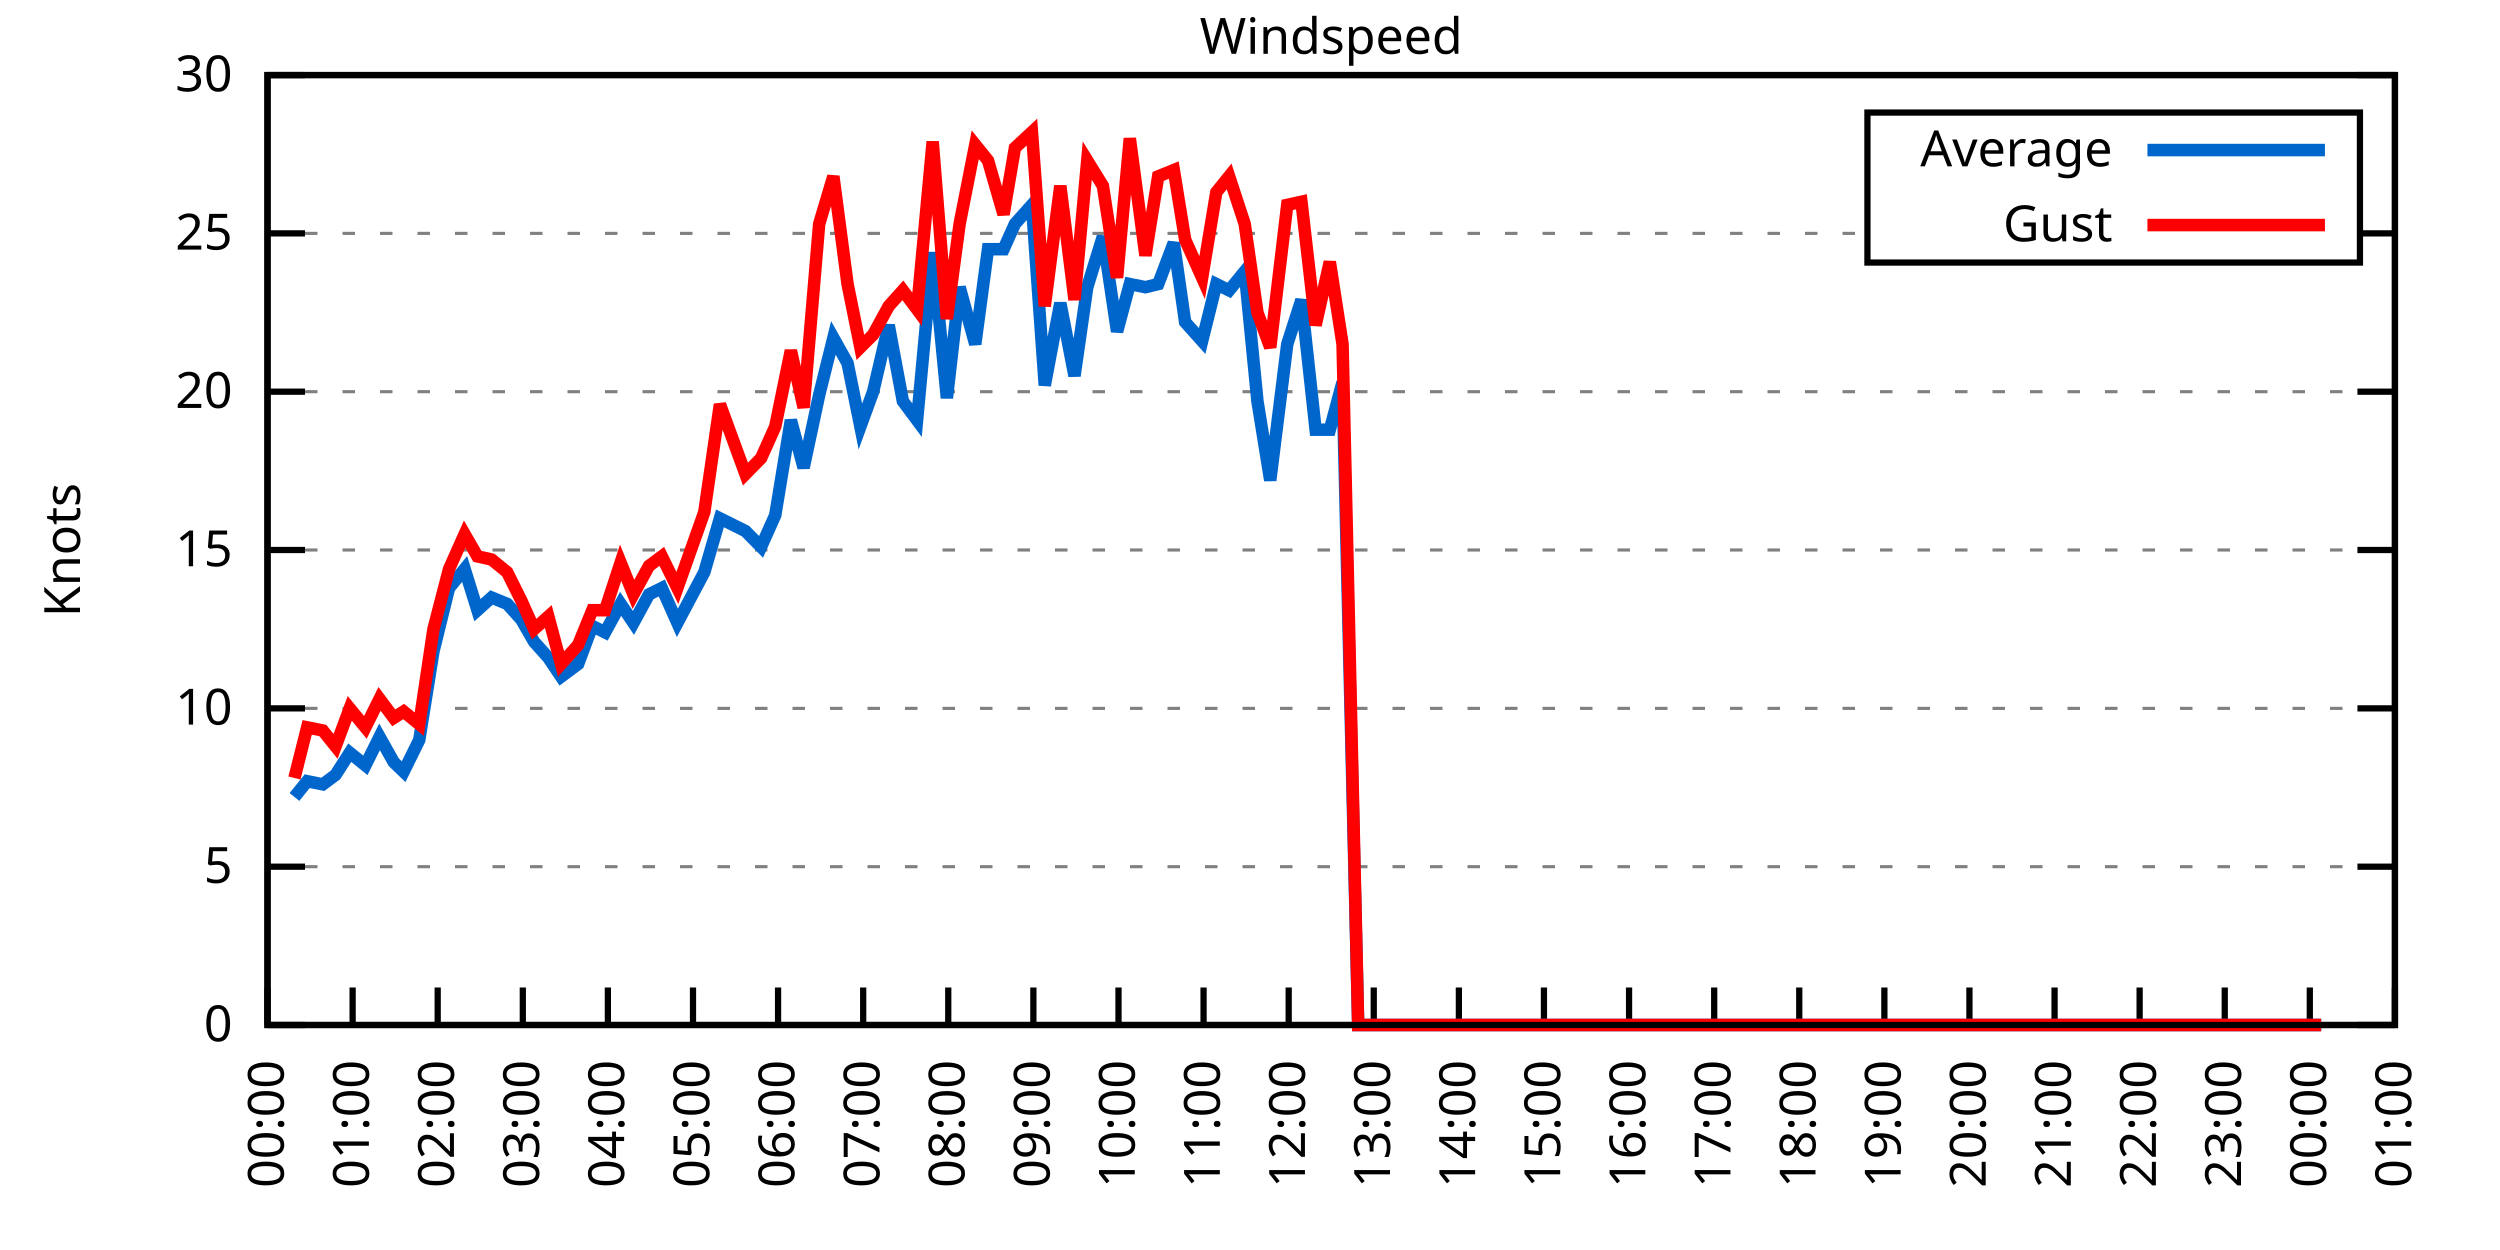
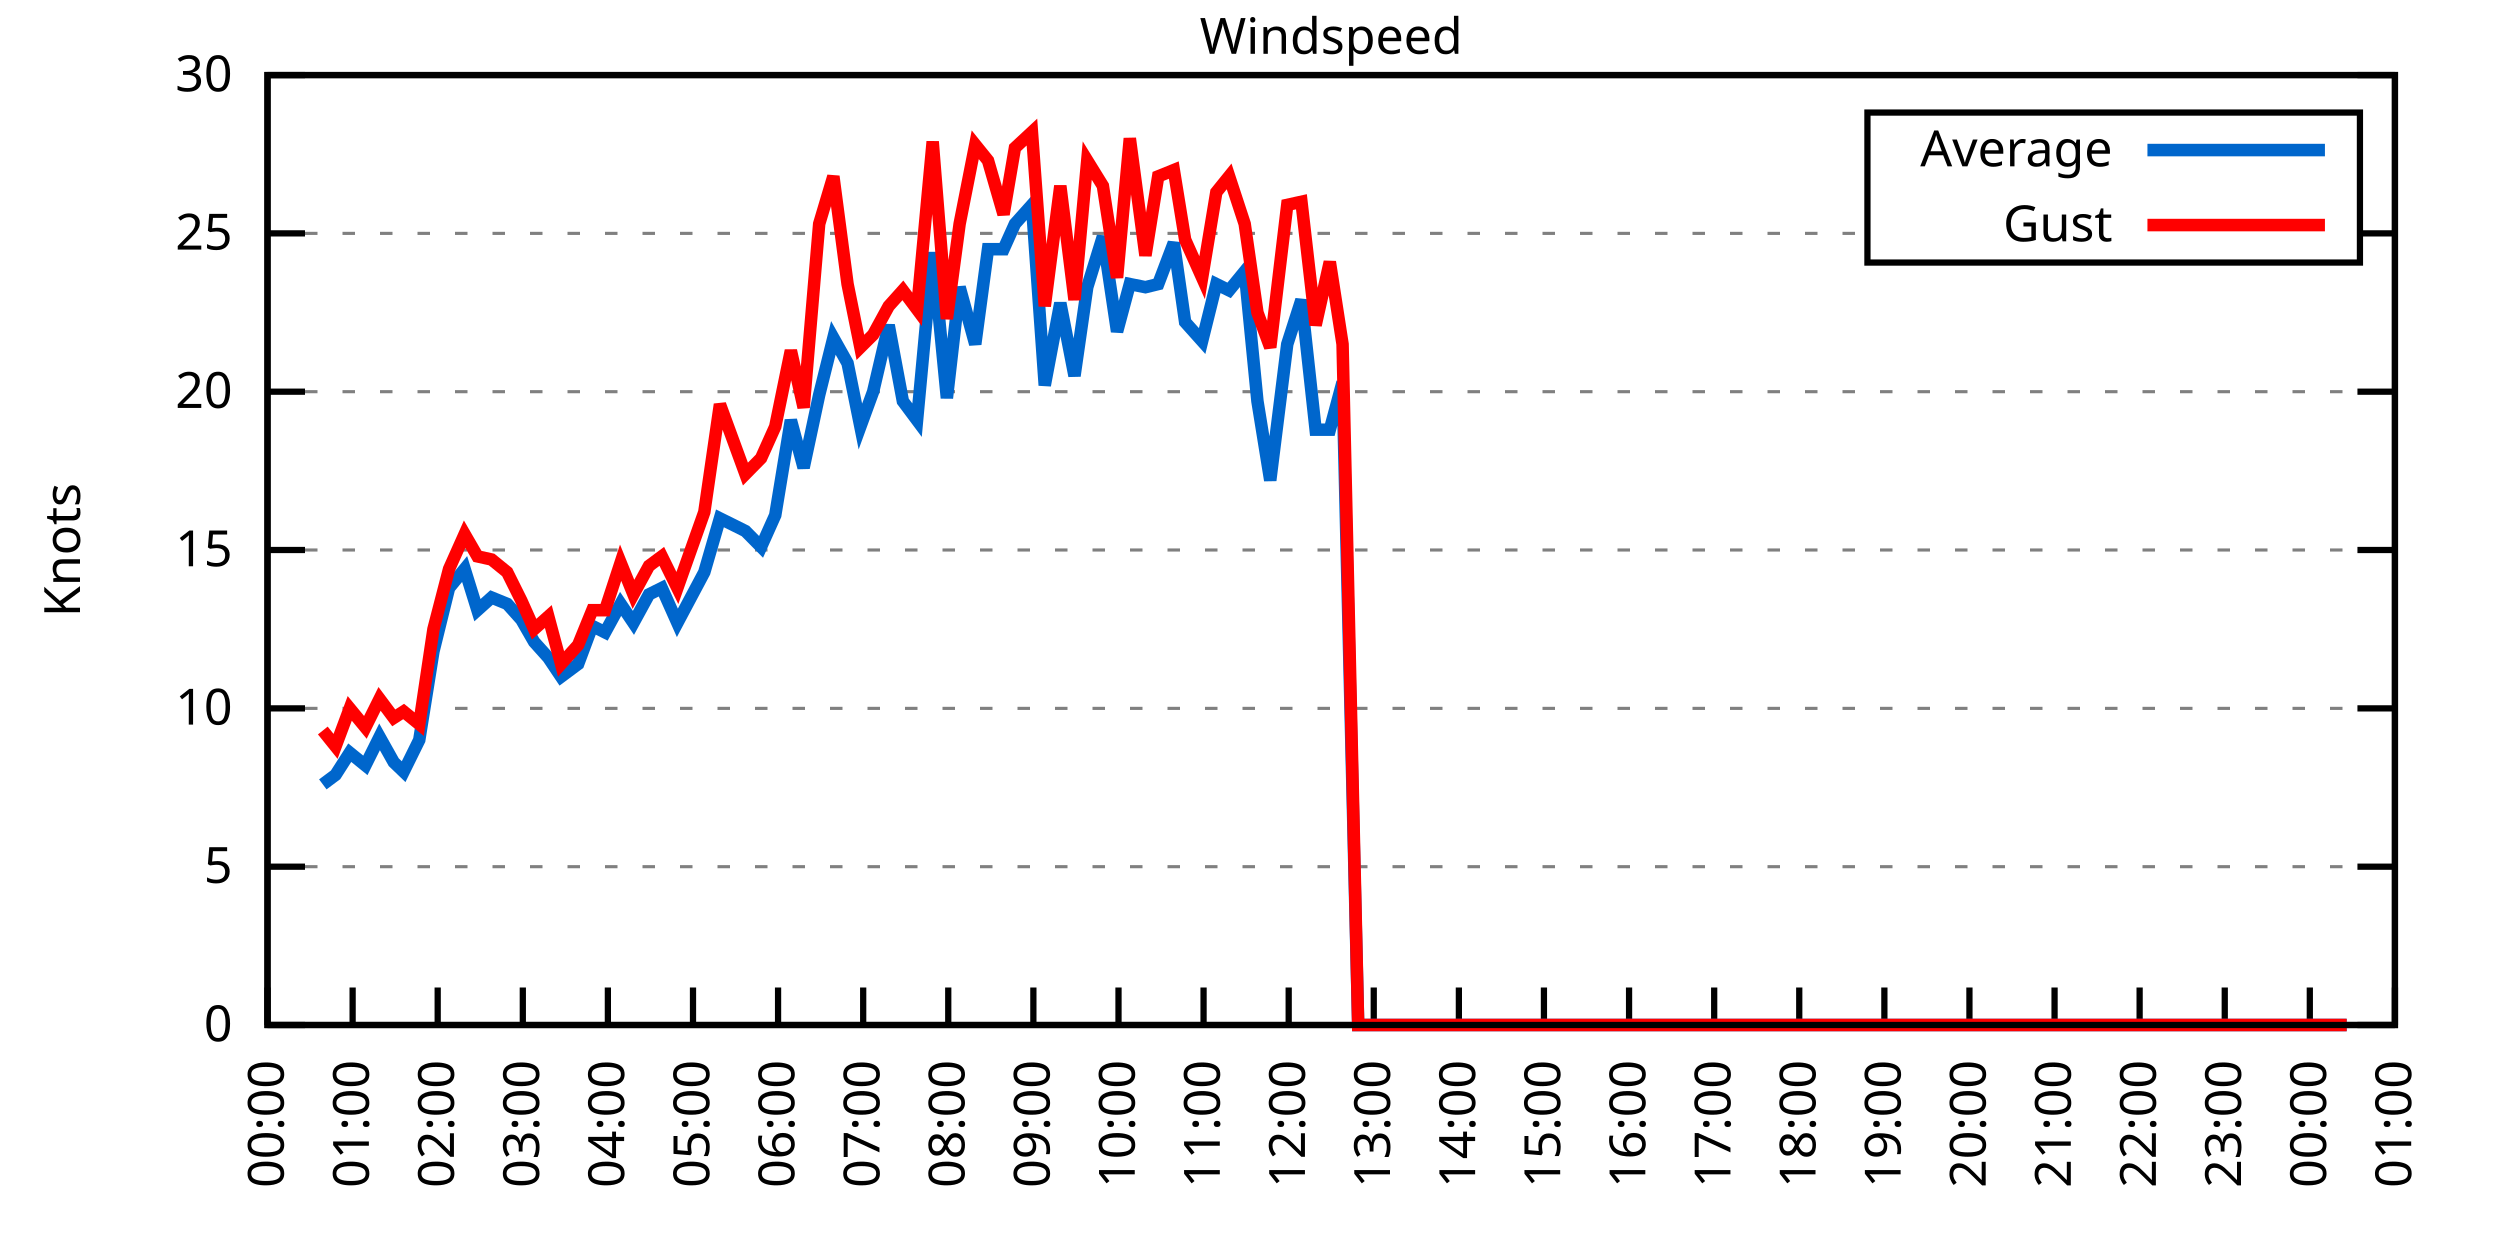
<svg xmlns="http://www.w3.org/2000/svg" xmlns:xlink="http://www.w3.org/1999/xlink" width="400" height="200" viewBox="0 0 400 200">
  <g id="gnuplot_canvas">
    <rect x="0" y="0" width="400" height="200" fill="none" />
    <defs>
      <circle id="gpDot" r="0.5" stroke-width="0.5" stroke="currentColor" />
      <path id="gpPt0" stroke-width="0.333" stroke="currentColor" d="M-1,0 h2 M0,-1 v2" />
      <path id="gpPt1" stroke-width="0.333" stroke="currentColor" d="M-1,-1 L1,1 M1,-1 L-1,1" />
      <path id="gpPt2" stroke-width="0.333" stroke="currentColor" d="M-1,0 L1,0 M0,-1 L0,1 M-1,-1 L1,1 M-1,1 L1,-1" />
      <rect id="gpPt3" stroke-width="0.333" stroke="currentColor" x="-1" y="-1" width="2" height="2" />
      <rect id="gpPt4" stroke-width="0.333" stroke="currentColor" fill="currentColor" x="-1" y="-1" width="2" height="2" />
      <circle id="gpPt5" stroke-width="0.333" stroke="currentColor" cx="0" cy="0" r="1" />
      <use xlink:href="#gpPt5" id="gpPt6" fill="currentColor" stroke="none" />
      <path id="gpPt7" stroke-width="0.333" stroke="currentColor" d="M0,-1.33 L-1.33,0.67 L1.33,0.67 z" />
      <use xlink:href="#gpPt7" id="gpPt8" fill="currentColor" stroke="none" />
      <use xlink:href="#gpPt7" id="gpPt9" stroke="currentColor" transform="rotate(180)" />
      <use xlink:href="#gpPt9" id="gpPt10" fill="currentColor" stroke="none" />
      <use xlink:href="#gpPt3" id="gpPt11" stroke="currentColor" transform="rotate(45)" />
      <use xlink:href="#gpPt11" id="gpPt12" fill="currentColor" stroke="none" />
      <path id="gpPt13" stroke-width="0.333" stroke="currentColor" d="M0,1.330 L1.265,0.411 L0.782,-1.067 L-0.782,-1.076 L-1.265,0.411 z" />
      <use xlink:href="#gpPt13" id="gpPt14" fill="currentColor" stroke="none" />
      <filter id="textbox" filterUnits="objectBoundingBox" x="0" y="0" height="1" width="1">
        <feFlood flood-color="white" flood-opacity="1" result="bgnd" />
        <feComposite in="SourceGraphic" in2="bgnd" operator="atop" />
      </filter>
      <filter id="greybox" filterUnits="objectBoundingBox" x="0" y="0" height="1" width="1">
        <feFlood flood-color="lightgrey" flood-opacity="1" result="grey" />
        <feComposite in="SourceGraphic" in2="grey" operator="atop" />
      </filter>
    </defs>
    <g fill="none" color="white" stroke="currentColor" stroke-width="1.00" stroke-linecap="butt" stroke-linejoin="miter">
</g>
    <g fill="none" color="black" stroke="currentColor" stroke-width="1.00" stroke-linecap="butt" stroke-linejoin="miter">
      <g stroke="none" shape-rendering="crispEdges">
        <polygon fill="rgb(255, 255, 255)" points="42.80,164.00 383.18,164.00 383.18,12.02 42.80,12.02 " />
      </g>
    </g>
    <g fill="none" color="black" stroke="currentColor" stroke-width="1.00" stroke-linecap="butt" stroke-linejoin="miter">
</g>
    <g fill="none" color="black" stroke="black" stroke-width="0.50" stroke-linecap="butt" stroke-linejoin="miter">
</g>
    <g fill="none" color="gray" stroke="currentColor" stroke-width="0.50" stroke-linecap="butt" stroke-linejoin="miter">
      <path stroke="gray" stroke-dasharray="2,4" class="gridline" d="M42.80,164.00 L383.19,164.00  " />
    </g>
    <g fill="none" color="gray" stroke="gray" stroke-width="1.00" stroke-linecap="butt" stroke-linejoin="miter">
</g>
    <g fill="none" color="black" stroke="currentColor" stroke-width="1.00" stroke-linecap="butt" stroke-linejoin="miter">
      <path stroke="black" d="M42.80,164.00 L48.80,164.00 M383.19,164.00 L377.19,164.00  " />
      <g transform="translate(37.20,166.60)" stroke="none" fill="black" font-family="Sans" font-size="8.00" text-anchor="end">
        <text>
          <tspan font-family="Sans"> 0</tspan>
        </text>
      </g>
    </g>
    <g fill="none" color="black" stroke="currentColor" stroke-width="1.00" stroke-linecap="butt" stroke-linejoin="miter">
</g>
    <g fill="none" color="black" stroke="black" stroke-width="0.50" stroke-linecap="butt" stroke-linejoin="miter">
</g>
    <g fill="none" color="gray" stroke="currentColor" stroke-width="0.50" stroke-linecap="butt" stroke-linejoin="miter">
      <path stroke="gray" stroke-dasharray="2,4" class="gridline" d="M42.80,138.67 L383.19,138.67  " />
    </g>
    <g fill="none" color="gray" stroke="gray" stroke-width="1.00" stroke-linecap="butt" stroke-linejoin="miter">
</g>
    <g fill="none" color="black" stroke="currentColor" stroke-width="1.00" stroke-linecap="butt" stroke-linejoin="miter">
      <path stroke="black" d="M42.80,138.67 L48.80,138.67 M383.19,138.67 L377.19,138.67  " />
      <g transform="translate(37.20,141.27)" stroke="none" fill="black" font-family="Sans" font-size="8.00" text-anchor="end">
        <text>
          <tspan font-family="Sans"> 5</tspan>
        </text>
      </g>
    </g>
    <g fill="none" color="black" stroke="currentColor" stroke-width="1.00" stroke-linecap="butt" stroke-linejoin="miter">
</g>
    <g fill="none" color="black" stroke="black" stroke-width="0.50" stroke-linecap="butt" stroke-linejoin="miter">
</g>
    <g fill="none" color="gray" stroke="currentColor" stroke-width="0.50" stroke-linecap="butt" stroke-linejoin="miter">
      <path stroke="gray" stroke-dasharray="2,4" class="gridline" d="M42.80,113.34 L383.19,113.34  " />
    </g>
    <g fill="none" color="gray" stroke="gray" stroke-width="1.00" stroke-linecap="butt" stroke-linejoin="miter">
</g>
    <g fill="none" color="black" stroke="currentColor" stroke-width="1.00" stroke-linecap="butt" stroke-linejoin="miter">
      <path stroke="black" d="M42.80,113.34 L48.80,113.34 M383.19,113.34 L377.19,113.34  " />
      <g transform="translate(37.20,115.94)" stroke="none" fill="black" font-family="Sans" font-size="8.00" text-anchor="end">
        <text>
          <tspan font-family="Sans"> 10</tspan>
        </text>
      </g>
    </g>
    <g fill="none" color="black" stroke="currentColor" stroke-width="1.00" stroke-linecap="butt" stroke-linejoin="miter">
</g>
    <g fill="none" color="black" stroke="black" stroke-width="0.50" stroke-linecap="butt" stroke-linejoin="miter">
</g>
    <g fill="none" color="gray" stroke="currentColor" stroke-width="0.50" stroke-linecap="butt" stroke-linejoin="miter">
      <path stroke="gray" stroke-dasharray="2,4" class="gridline" d="M42.80,88.00 L383.19,88.00  " />
    </g>
    <g fill="none" color="gray" stroke="gray" stroke-width="1.00" stroke-linecap="butt" stroke-linejoin="miter">
</g>
    <g fill="none" color="black" stroke="currentColor" stroke-width="1.00" stroke-linecap="butt" stroke-linejoin="miter">
      <path stroke="black" d="M42.80,88.00 L48.80,88.00 M383.19,88.00 L377.19,88.00  " />
      <g transform="translate(37.20,90.60)" stroke="none" fill="black" font-family="Sans" font-size="8.00" text-anchor="end">
        <text>
          <tspan font-family="Sans"> 15</tspan>
        </text>
      </g>
    </g>
    <g fill="none" color="black" stroke="currentColor" stroke-width="1.00" stroke-linecap="butt" stroke-linejoin="miter">
</g>
    <g fill="none" color="black" stroke="black" stroke-width="0.50" stroke-linecap="butt" stroke-linejoin="miter">
</g>
    <g fill="none" color="gray" stroke="currentColor" stroke-width="0.50" stroke-linecap="butt" stroke-linejoin="miter">
      <path stroke="gray" stroke-dasharray="2,4" class="gridline" d="M42.80,62.67 L383.19,62.67  " />
    </g>
    <g fill="none" color="gray" stroke="gray" stroke-width="1.00" stroke-linecap="butt" stroke-linejoin="miter">
</g>
    <g fill="none" color="black" stroke="currentColor" stroke-width="1.00" stroke-linecap="butt" stroke-linejoin="miter">
      <path stroke="black" d="M42.80,62.67 L48.80,62.67 M383.19,62.67 L377.19,62.67  " />
      <g transform="translate(37.20,65.27)" stroke="none" fill="black" font-family="Sans" font-size="8.00" text-anchor="end">
        <text>
          <tspan font-family="Sans"> 20</tspan>
        </text>
      </g>
    </g>
    <g fill="none" color="black" stroke="currentColor" stroke-width="1.00" stroke-linecap="butt" stroke-linejoin="miter">
</g>
    <g fill="none" color="black" stroke="black" stroke-width="0.50" stroke-linecap="butt" stroke-linejoin="miter">
</g>
    <g fill="none" color="gray" stroke="currentColor" stroke-width="0.50" stroke-linecap="butt" stroke-linejoin="miter">
      <path stroke="gray" stroke-dasharray="2,4" class="gridline" d="M42.80,37.34 L298.79,37.34 M377.59,37.34 L383.19,37.34  " />
    </g>
    <g fill="none" color="gray" stroke="gray" stroke-width="1.00" stroke-linecap="butt" stroke-linejoin="miter">
</g>
    <g fill="none" color="black" stroke="currentColor" stroke-width="1.00" stroke-linecap="butt" stroke-linejoin="miter">
      <path stroke="black" d="M42.80,37.34 L48.80,37.34 M383.19,37.34 L377.19,37.34  " />
      <g transform="translate(37.20,39.94)" stroke="none" fill="black" font-family="Sans" font-size="8.00" text-anchor="end">
        <text>
          <tspan font-family="Sans"> 25</tspan>
        </text>
      </g>
    </g>
    <g fill="none" color="black" stroke="currentColor" stroke-width="1.00" stroke-linecap="butt" stroke-linejoin="miter">
</g>
    <g fill="none" color="black" stroke="black" stroke-width="0.50" stroke-linecap="butt" stroke-linejoin="miter">
</g>
    <g fill="none" color="gray" stroke="currentColor" stroke-width="0.50" stroke-linecap="butt" stroke-linejoin="miter">
      <path stroke="gray" stroke-dasharray="2,4" class="gridline" d="M42.80,12.01 L383.19,12.01  " />
    </g>
    <g fill="none" color="gray" stroke="gray" stroke-width="1.00" stroke-linecap="butt" stroke-linejoin="miter">
</g>
    <g fill="none" color="black" stroke="currentColor" stroke-width="1.00" stroke-linecap="butt" stroke-linejoin="miter">
      <path stroke="black" d="M42.80,12.01 L48.80,12.01 M383.19,12.01 L377.19,12.01  " />
      <g transform="translate(37.20,14.61)" stroke="none" fill="black" font-family="Sans" font-size="8.00" text-anchor="end">
        <text>
          <tspan font-family="Sans"> 30</tspan>
        </text>
      </g>
    </g>
    <g fill="none" color="black" stroke="currentColor" stroke-width="1.00" stroke-linecap="butt" stroke-linejoin="miter">
      <path stroke="black" d="M42.80,164.00 L42.80,158.00  " />
      <g transform="translate(45.40,169.60) rotate(270.00)" stroke="none" fill="black" font-family="Sans" font-size="8.00" text-anchor="end">
        <text>
          <tspan font-family="Sans">00:00</tspan>
        </text>
      </g>
    </g>
    <g fill="none" color="black" stroke="currentColor" stroke-width="1.00" stroke-linecap="butt" stroke-linejoin="miter">
      <path stroke="black" d="M56.42,164.00 L56.42,158.00  " />
      <g transform="translate(59.02,169.60) rotate(270.00)" stroke="none" fill="black" font-family="Sans" font-size="8.00" text-anchor="end">
        <text>
          <tspan font-family="Sans">01:00</tspan>
        </text>
      </g>
    </g>
    <g fill="none" color="black" stroke="currentColor" stroke-width="1.00" stroke-linecap="butt" stroke-linejoin="miter">
      <path stroke="black" d="M70.03,164.00 L70.03,158.00  " />
      <g transform="translate(72.63,169.60) rotate(270.00)" stroke="none" fill="black" font-family="Sans" font-size="8.00" text-anchor="end">
        <text>
          <tspan font-family="Sans">02:00</tspan>
        </text>
      </g>
    </g>
    <g fill="none" color="black" stroke="currentColor" stroke-width="1.00" stroke-linecap="butt" stroke-linejoin="miter">
      <path stroke="black" d="M83.65,164.00 L83.65,158.00  " />
      <g transform="translate(86.25,169.60) rotate(270.00)" stroke="none" fill="black" font-family="Sans" font-size="8.00" text-anchor="end">
        <text>
          <tspan font-family="Sans">03:00</tspan>
        </text>
      </g>
    </g>
    <g fill="none" color="black" stroke="currentColor" stroke-width="1.00" stroke-linecap="butt" stroke-linejoin="miter">
      <path stroke="black" d="M97.26,164.00 L97.26,158.00  " />
      <g transform="translate(99.86,169.60) rotate(270.00)" stroke="none" fill="black" font-family="Sans" font-size="8.00" text-anchor="end">
        <text>
          <tspan font-family="Sans">04:00</tspan>
        </text>
      </g>
    </g>
    <g fill="none" color="black" stroke="currentColor" stroke-width="1.00" stroke-linecap="butt" stroke-linejoin="miter">
      <path stroke="black" d="M110.88,164.00 L110.88,158.00  " />
      <g transform="translate(113.48,169.60) rotate(270.00)" stroke="none" fill="black" font-family="Sans" font-size="8.00" text-anchor="end">
        <text>
          <tspan font-family="Sans">05:00</tspan>
        </text>
      </g>
    </g>
    <g fill="none" color="black" stroke="currentColor" stroke-width="1.00" stroke-linecap="butt" stroke-linejoin="miter">
      <path stroke="black" d="M124.49,164.00 L124.49,158.00  " />
      <g transform="translate(127.09,169.60) rotate(270.00)" stroke="none" fill="black" font-family="Sans" font-size="8.00" text-anchor="end">
        <text>
          <tspan font-family="Sans">06:00</tspan>
        </text>
      </g>
    </g>
    <g fill="none" color="black" stroke="currentColor" stroke-width="1.00" stroke-linecap="butt" stroke-linejoin="miter">
      <path stroke="black" d="M138.11,164.00 L138.11,158.00  " />
      <g transform="translate(140.71,169.60) rotate(270.00)" stroke="none" fill="black" font-family="Sans" font-size="8.00" text-anchor="end">
        <text>
          <tspan font-family="Sans">07:00</tspan>
        </text>
      </g>
    </g>
    <g fill="none" color="black" stroke="currentColor" stroke-width="1.00" stroke-linecap="butt" stroke-linejoin="miter">
      <path stroke="black" d="M151.72,164.00 L151.72,158.00  " />
      <g transform="translate(154.32,169.60) rotate(270.00)" stroke="none" fill="black" font-family="Sans" font-size="8.00" text-anchor="end">
        <text>
          <tspan font-family="Sans">08:00</tspan>
        </text>
      </g>
    </g>
    <g fill="none" color="black" stroke="currentColor" stroke-width="1.00" stroke-linecap="butt" stroke-linejoin="miter">
      <path stroke="black" d="M165.34,164.00 L165.34,158.00  " />
      <g transform="translate(167.94,169.60) rotate(270.00)" stroke="none" fill="black" font-family="Sans" font-size="8.00" text-anchor="end">
        <text>
          <tspan font-family="Sans">09:00</tspan>
        </text>
      </g>
    </g>
    <g fill="none" color="black" stroke="currentColor" stroke-width="1.00" stroke-linecap="butt" stroke-linejoin="miter">
      <path stroke="black" d="M178.96,164.00 L178.96,158.00  " />
      <g transform="translate(181.56,169.60) rotate(270.00)" stroke="none" fill="black" font-family="Sans" font-size="8.00" text-anchor="end">
        <text>
          <tspan font-family="Sans">10:00</tspan>
        </text>
      </g>
    </g>
    <g fill="none" color="black" stroke="currentColor" stroke-width="1.00" stroke-linecap="butt" stroke-linejoin="miter">
      <path stroke="black" d="M192.57,164.00 L192.57,158.00  " />
      <g transform="translate(195.17,169.60) rotate(270.00)" stroke="none" fill="black" font-family="Sans" font-size="8.00" text-anchor="end">
        <text>
          <tspan font-family="Sans">11:00</tspan>
        </text>
      </g>
    </g>
    <g fill="none" color="black" stroke="currentColor" stroke-width="1.00" stroke-linecap="butt" stroke-linejoin="miter">
      <path stroke="black" d="M206.19,164.00 L206.19,158.00  " />
      <g transform="translate(208.79,169.60) rotate(270.00)" stroke="none" fill="black" font-family="Sans" font-size="8.00" text-anchor="end">
        <text>
          <tspan font-family="Sans">12:00</tspan>
        </text>
      </g>
    </g>
    <g fill="none" color="black" stroke="currentColor" stroke-width="1.00" stroke-linecap="butt" stroke-linejoin="miter">
      <path stroke="black" d="M219.80,164.00 L219.80,158.00  " />
      <g transform="translate(222.40,169.60) rotate(270.00)" stroke="none" fill="black" font-family="Sans" font-size="8.00" text-anchor="end">
        <text>
          <tspan font-family="Sans">13:00</tspan>
        </text>
      </g>
    </g>
    <g fill="none" color="black" stroke="currentColor" stroke-width="1.00" stroke-linecap="butt" stroke-linejoin="miter">
      <path stroke="black" d="M233.42,164.00 L233.42,158.00  " />
      <g transform="translate(236.02,169.60) rotate(270.00)" stroke="none" fill="black" font-family="Sans" font-size="8.00" text-anchor="end">
        <text>
          <tspan font-family="Sans">14:00</tspan>
        </text>
      </g>
    </g>
    <g fill="none" color="black" stroke="currentColor" stroke-width="1.00" stroke-linecap="butt" stroke-linejoin="miter">
      <path stroke="black" d="M247.03,164.00 L247.03,158.00  " />
      <g transform="translate(249.63,169.60) rotate(270.00)" stroke="none" fill="black" font-family="Sans" font-size="8.00" text-anchor="end">
        <text>
          <tspan font-family="Sans">15:00</tspan>
        </text>
      </g>
    </g>
    <g fill="none" color="black" stroke="currentColor" stroke-width="1.00" stroke-linecap="butt" stroke-linejoin="miter">
      <path stroke="black" d="M260.65,164.00 L260.65,158.00  " />
      <g transform="translate(263.25,169.60) rotate(270.00)" stroke="none" fill="black" font-family="Sans" font-size="8.00" text-anchor="end">
        <text>
          <tspan font-family="Sans">16:00</tspan>
        </text>
      </g>
    </g>
    <g fill="none" color="black" stroke="currentColor" stroke-width="1.00" stroke-linecap="butt" stroke-linejoin="miter">
      <path stroke="black" d="M274.27,164.00 L274.27,158.00  " />
      <g transform="translate(276.87,169.60) rotate(270.00)" stroke="none" fill="black" font-family="Sans" font-size="8.00" text-anchor="end">
        <text>
          <tspan font-family="Sans">17:00</tspan>
        </text>
      </g>
    </g>
    <g fill="none" color="black" stroke="currentColor" stroke-width="1.00" stroke-linecap="butt" stroke-linejoin="miter">
      <path stroke="black" d="M287.88,164.00 L287.88,158.00  " />
      <g transform="translate(290.48,169.60) rotate(270.00)" stroke="none" fill="black" font-family="Sans" font-size="8.00" text-anchor="end">
        <text>
          <tspan font-family="Sans">18:00</tspan>
        </text>
      </g>
    </g>
    <g fill="none" color="black" stroke="currentColor" stroke-width="1.00" stroke-linecap="butt" stroke-linejoin="miter">
      <path stroke="black" d="M301.50,164.00 L301.50,158.00  " />
      <g transform="translate(304.10,169.60) rotate(270.00)" stroke="none" fill="black" font-family="Sans" font-size="8.00" text-anchor="end">
        <text>
          <tspan font-family="Sans">19:00</tspan>
        </text>
      </g>
    </g>
    <g fill="none" color="black" stroke="currentColor" stroke-width="1.00" stroke-linecap="butt" stroke-linejoin="miter">
      <path stroke="black" d="M315.11,164.00 L315.11,158.00  " />
      <g transform="translate(317.71,169.60) rotate(270.00)" stroke="none" fill="black" font-family="Sans" font-size="8.00" text-anchor="end">
        <text>
          <tspan font-family="Sans">20:00</tspan>
        </text>
      </g>
    </g>
    <g fill="none" color="black" stroke="currentColor" stroke-width="1.00" stroke-linecap="butt" stroke-linejoin="miter">
      <path stroke="black" d="M328.73,164.00 L328.73,158.00  " />
      <g transform="translate(331.33,169.60) rotate(270.00)" stroke="none" fill="black" font-family="Sans" font-size="8.00" text-anchor="end">
        <text>
          <tspan font-family="Sans">21:00</tspan>
        </text>
      </g>
    </g>
    <g fill="none" color="black" stroke="currentColor" stroke-width="1.00" stroke-linecap="butt" stroke-linejoin="miter">
      <path stroke="black" d="M342.34,164.00 L342.34,158.00  " />
      <g transform="translate(344.94,169.60) rotate(270.00)" stroke="none" fill="black" font-family="Sans" font-size="8.00" text-anchor="end">
        <text>
          <tspan font-family="Sans">22:00</tspan>
        </text>
      </g>
    </g>
    <g fill="none" color="black" stroke="currentColor" stroke-width="1.00" stroke-linecap="butt" stroke-linejoin="miter">
      <path stroke="black" d="M355.96,164.00 L355.96,158.00  " />
      <g transform="translate(358.56,169.60) rotate(270.00)" stroke="none" fill="black" font-family="Sans" font-size="8.00" text-anchor="end">
        <text>
          <tspan font-family="Sans">23:00</tspan>
        </text>
      </g>
    </g>
    <g fill="none" color="black" stroke="currentColor" stroke-width="1.00" stroke-linecap="butt" stroke-linejoin="miter">
      <path stroke="black" d="M369.57,164.00 L369.57,158.00  " />
      <g transform="translate(372.17,169.60) rotate(270.00)" stroke="none" fill="black" font-family="Sans" font-size="8.00" text-anchor="end">
        <text>
          <tspan font-family="Sans">00:00</tspan>
        </text>
      </g>
    </g>
    <g fill="none" color="black" stroke="currentColor" stroke-width="1.00" stroke-linecap="butt" stroke-linejoin="miter">
      <path stroke="black" d="M383.19,164.00 L383.19,158.00  " />
      <g transform="translate(385.79,169.60) rotate(270.00)" stroke="none" fill="black" font-family="Sans" font-size="8.00" text-anchor="end">
        <text>
          <tspan font-family="Sans">01:00</tspan>
        </text>
      </g>
    </g>
    <g fill="none" color="black" stroke="currentColor" stroke-width="1.00" stroke-linecap="butt" stroke-linejoin="miter">
</g>
    <g fill="none" color="black" stroke="currentColor" stroke-width="1.00" stroke-linecap="butt" stroke-linejoin="miter">
      <path stroke="black" d="M42.80,12.01 L42.80,164.00 L383.19,164.00 L383.19,12.01 L42.80,12.01 Z  " />
    </g>
    <g fill="none" color="black" stroke="currentColor" stroke-width="1.00" stroke-linecap="butt" stroke-linejoin="miter">
</g>
    <g fill="none" color="black" stroke="currentColor" stroke-width="1.00" stroke-linecap="butt" stroke-linejoin="miter">
      <path stroke="black" d="M298.79,42.01 L298.79,18.01 L377.59,18.01 L377.59,42.01 L298.79,42.01 Z  " />
    </g>
    <g id="Windspeed_plot_1">
      <g fill="none" color="white" stroke="black" stroke-width="2.00" stroke-linecap="butt" stroke-linejoin="miter">
</g>
      <g fill="none" color="black" stroke="currentColor" stroke-width="2.00" stroke-linecap="butt" stroke-linejoin="miter">
        <g transform="translate(337.99,26.61)" stroke="none" fill="black" font-family="Sans" font-size="8.00" text-anchor="end">
          <text>
            <tspan font-family="Sans">Average</tspan>
          </text>
        </g>
      </g>
      <g fill="none" color="black" stroke="currentColor" stroke-width="2.00" stroke-linecap="butt" stroke-linejoin="miter">
-         <path stroke="rgb(  0, 102, 204)" d="M343.59,24.01 L371.99,24.01 M47.11,127.52 L49.15,124.99 L51.65,125.50 L53.69,123.98 L55.96,120.43 L58.46,122.46   L60.73,117.90 L63.00,121.95 L64.58,123.47 L67.08,118.40 L69.35,104.22 L71.85,94.08 L74.34,91.04 L76.39,97.63   L78.65,95.60 L81.15,96.62 L83.42,99.15 L85.46,102.70 L87.73,105.23 L89.77,108.27 L92.50,106.24 L94.77,100.16   L96.81,101.18 L99.30,96.62 L101.35,99.66 L103.84,95.10 L105.89,94.08 L108.38,99.66 L112.69,91.55 L115.19,82.94   L117.23,83.95 L119.27,84.97 L121.77,87.50 L124.04,82.43 L126.54,67.23 L128.58,74.83 L131.07,63.18 L133.34,54.06   L135.61,58.11 L137.66,68.25 L139.70,62.67 L142.19,52.03 L144.46,64.19 L146.73,67.23 L149.23,40.38 L151.50,63.69   L153.54,45.95 L156.04,55.07 L158.08,39.87 L160.57,39.87 L162.39,35.82 L165.11,32.78 L167.16,61.66 L169.65,48.49   L171.92,60.14 L173.96,45.95 L176.46,37.85 L178.73,53.05 L180.77,45.45 L183.27,45.95 L185.31,45.45 L187.81,38.86   L189.62,51.53 L192.34,54.57 L194.61,45.45 L196.66,46.46 L199.15,43.42 L201.19,64.19 L203.24,76.86 L205.96,55.07   L208.23,47.98 L210.50,68.75 L212.77,68.75 L214.81,61.15 L217.31,164.00 L219.35,164.00 L221.85,164.00 L223.89,164.00   L226.38,164.00 L228.65,164.00 L230.70,164.00 L232.51,164.00 L235.46,164.00 L237.73,164.00 L240.00,164.00 L241.81,164.00   L244.31,164.00 L246.58,164.00 L248.85,164.00 L251.12,164.00 L253.39,164.00 L255.66,164.00 L257.93,164.00 L260.42,164.00   L262.47,164.00 L264.96,164.00 L267.00,164.00 L269.50,164.00 L271.77,164.00 L273.81,164.00 L276.08,164.00 L278.58,164.00   L280.62,164.00 L283.12,164.00 L285.38,164.00 L287.65,164.00 L289.70,164.00 L292.19,164.00 L294.46,164.00 L296.50,164.00   L299.00,164.00 L300.82,164.00 L303.31,164.00 L305.81,164.00 L308.08,164.00 L310.35,164.00 L312.62,164.00 L314.43,164.00   L316.93,164.00 L319.20,164.00 L321.69,164.00 L323.74,164.00 L326.00,164.00 L328.50,164.00 L330.32,164.00 L333.04,164.00   L334.85,164.00 L337.35,164.00 L341.89,164.00 L344.16,164.00 L346.65,164.00 L348.92,164.00 L351.19,164.00 L353.46,164.00   L355.73,164.00 L358.00,164.00 L360.27,164.00 L362.31,164.00 L364.81,164.00 L367.08,164.00 L368.89,164.00 L371.39,164.00    " />
+         <path stroke="rgb(  0, 102, 204)" d="M343.59,24.01 L371.99,24.01 M51.65,125.50 L53.69,123.98 L55.96,120.43 L58.46,122.46 L60.73,117.90 L63.00,121.95   L64.58,123.47 L67.08,118.40 L69.35,104.22 L71.85,94.08 L74.34,91.04 L76.39,97.63 L78.65,95.60 L81.15,96.62   L83.42,99.15 L85.46,102.70 L87.73,105.23 L89.77,108.27 L92.50,106.24 L94.77,100.16 L96.81,101.18 L99.30,96.62   L101.35,99.66 L103.84,95.10 L105.89,94.08 L108.38,99.66 L112.69,91.55 L115.19,82.94 L117.23,83.95 L119.27,84.97   L121.77,87.50 L124.04,82.43 L126.54,67.23 L128.58,74.83 L131.07,63.18 L133.34,54.06 L135.61,58.11 L137.66,68.25   L139.70,62.67 L142.19,52.03 L144.46,64.19 L146.73,67.23 L149.23,40.38 L151.50,63.69 L153.54,45.95 L156.04,55.07   L158.08,39.87 L160.57,39.87 L162.39,35.82 L165.11,32.78 L167.16,61.66 L169.65,48.49 L171.92,60.14 L173.96,45.95   L176.46,37.85 L178.73,53.05 L180.77,45.45 L183.27,45.95 L185.31,45.45 L187.81,38.86 L189.62,51.53 L192.34,54.57   L194.61,45.45 L196.66,46.46 L199.15,43.42 L201.19,64.19 L203.24,76.86 L205.96,55.07 L208.23,47.98 L210.50,68.75   L212.77,68.75 L214.81,61.15 L217.31,164.00 L219.35,164.00 L221.85,164.00 L223.89,164.00 L226.38,164.00 L228.65,164.00   L230.70,164.00 L232.51,164.00 L235.46,164.00 L237.73,164.00 L240.00,164.00 L241.81,164.00 L244.31,164.00 L246.58,164.00   L248.85,164.00 L251.12,164.00 L253.39,164.00 L255.66,164.00 L257.93,164.00 L260.42,164.00 L262.47,164.00 L264.96,164.00   L267.00,164.00 L269.50,164.00 L271.77,164.00 L273.81,164.00 L276.08,164.00 L278.58,164.00 L280.62,164.00 L283.12,164.00   L285.38,164.00 L287.65,164.00 L289.70,164.00 L292.19,164.00 L294.46,164.00 L296.50,164.00 L299.00,164.00 L300.82,164.00   L303.31,164.00 L305.81,164.00 L308.08,164.00 L310.35,164.00 L312.62,164.00 L314.43,164.00 L316.93,164.00 L319.20,164.00   L321.69,164.00 L323.74,164.00 L326.00,164.00 L328.50,164.00 L330.32,164.00 L333.04,164.00 L334.85,164.00 L337.35,164.00   L341.89,164.00 L344.16,164.00 L346.65,164.00 L348.92,164.00 L351.19,164.00 L353.46,164.00 L355.73,164.00 L358.00,164.00   L360.27,164.00 L362.31,164.00 L364.81,164.00 L367.08,164.00 L368.89,164.00 L371.39,164.00 L373.66,164.00 L375.47,164.00    " />
      </g>
    </g>
    <g id="Windspeed_plot_2">
      <g fill="none" color="black" stroke="currentColor" stroke-width="2.00" stroke-linecap="butt" stroke-linejoin="miter">
        <g transform="translate(337.99,38.61)" stroke="none" fill="black" font-family="Sans" font-size="8.00" text-anchor="end">
          <text>
            <tspan font-family="Sans">Gust</tspan>
          </text>
        </g>
      </g>
      <g fill="none" color="black" stroke="currentColor" stroke-width="2.00" stroke-linecap="butt" stroke-linejoin="miter">
-         <path stroke="rgb(255,   0,   0)" d="M343.59,36.01 L371.99,36.01 M47.11,124.48 L49.15,116.38 L51.65,116.88 L53.69,119.42 L55.96,113.34 L58.46,116.38   L60.73,111.82 L63.00,114.86 L64.58,113.84 L67.08,115.87 L69.35,100.67 L71.85,91.04 L74.34,85.47 L76.39,89.02   L78.65,89.52 L81.15,91.55 L83.42,96.11 L85.46,100.67 L87.73,98.64 L89.77,106.24 L92.50,103.20 L94.77,97.63   L96.81,97.63 L99.30,90.03 L101.35,95.10 L103.84,90.54 L105.89,89.02 L108.38,94.08 L112.69,81.93 L115.19,64.70   L117.23,70.27 L119.27,75.85 L121.77,73.31 L124.04,68.25 L126.54,56.09 L128.58,65.21 L131.07,35.82 L133.34,28.22   L135.61,45.45 L137.66,55.58 L139.70,53.55 L142.19,48.99 L144.46,46.46 L146.73,49.50 L149.23,22.65 L151.50,51.02   L153.54,35.82 L156.04,23.16 L158.08,25.69 L160.57,34.30 L162.39,23.66 L165.11,21.13 L167.16,48.99 L169.65,29.74   L171.92,47.98 L173.96,25.69 L176.46,29.74 L178.73,44.43 L180.77,22.14 L183.27,40.89 L185.31,28.22 L187.81,27.21   L189.62,38.35 L192.34,44.43 L194.61,30.76 L196.66,28.22 L199.15,35.82 L201.19,50.01 L203.24,55.58 L205.96,32.78   L208.23,32.28 L210.50,52.03 L212.77,41.90 L214.81,55.07 L217.31,164.00 L219.35,164.00 L221.85,164.00 L223.89,164.00   L226.38,164.00 L228.65,164.00 L230.70,164.00 L232.51,164.00 L235.46,164.00 L237.73,164.00 L240.00,164.00 L241.81,164.00   L244.31,164.00 L246.58,164.00 L248.85,164.00 L251.12,164.00 L253.39,164.00 L255.66,164.00 L257.93,164.00 L260.42,164.00   L262.47,164.00 L264.96,164.00 L267.00,164.00 L269.50,164.00 L271.77,164.00 L273.81,164.00 L276.08,164.00 L278.58,164.00   L280.62,164.00 L283.12,164.00 L285.38,164.00 L287.65,164.00 L289.70,164.00 L292.19,164.00 L294.46,164.00 L296.50,164.00   L299.00,164.00 L300.82,164.00 L303.31,164.00 L305.81,164.00 L308.08,164.00 L310.35,164.00 L312.62,164.00 L314.43,164.00   L316.93,164.00 L319.20,164.00 L321.69,164.00 L323.74,164.00 L326.00,164.00 L328.50,164.00 L330.32,164.00 L333.04,164.00   L334.85,164.00 L337.35,164.00 L341.89,164.00 L344.16,164.00 L346.65,164.00 L348.92,164.00 L351.19,164.00 L353.46,164.00   L355.73,164.00 L358.00,164.00 L360.27,164.00 L362.31,164.00 L364.81,164.00 L367.08,164.00 L368.89,164.00 L371.39,164.00    " />
+         <path stroke="rgb(255,   0,   0)" d="M343.59,36.01 L371.99,36.01 M51.65,116.88 L53.69,119.42 L55.96,113.34 L58.46,116.38 L60.73,111.82 L63.00,114.86   L64.58,113.84 L67.08,115.87 L69.35,100.67 L71.85,91.04 L74.34,85.47 L76.39,89.02 L78.65,89.52 L81.15,91.55   L83.42,96.11 L85.46,100.67 L87.73,98.64 L89.77,106.24 L92.50,103.20 L94.77,97.63 L96.81,97.63 L99.30,90.03   L101.35,95.10 L103.84,90.54 L105.89,89.02 L108.38,94.08 L112.69,81.93 L115.19,64.70 L117.23,70.27 L119.27,75.85   L121.77,73.31 L124.04,68.25 L126.54,56.09 L128.58,65.21 L131.07,35.82 L133.34,28.22 L135.61,45.45 L137.66,55.58   L139.70,53.55 L142.19,48.99 L144.46,46.46 L146.73,49.50 L149.23,22.65 L151.50,51.02 L153.54,35.82 L156.04,23.16   L158.08,25.69 L160.57,34.30 L162.39,23.66 L165.11,21.13 L167.16,48.99 L169.65,29.74 L171.92,47.98 L173.96,25.69   L176.46,29.74 L178.73,44.43 L180.77,22.14 L183.27,40.89 L185.31,28.22 L187.81,27.21 L189.62,38.35 L192.34,44.43   L194.61,30.76 L196.66,28.22 L199.15,35.82 L201.19,50.01 L203.24,55.58 L205.96,32.78 L208.23,32.28 L210.50,52.03   L212.77,41.90 L214.81,55.07 L217.31,164.00 L219.35,164.00 L221.85,164.00 L223.89,164.00 L226.38,164.00 L228.65,164.00   L230.70,164.00 L232.51,164.00 L235.46,164.00 L237.73,164.00 L240.00,164.00 L241.81,164.00 L244.31,164.00 L246.58,164.00   L248.85,164.00 L251.12,164.00 L253.39,164.00 L255.66,164.00 L257.93,164.00 L260.42,164.00 L262.47,164.00 L264.96,164.00   L267.00,164.00 L269.50,164.00 L271.77,164.00 L273.81,164.00 L276.08,164.00 L278.58,164.00 L280.62,164.00 L283.12,164.00   L285.38,164.00 L287.65,164.00 L289.70,164.00 L292.19,164.00 L294.46,164.00 L296.50,164.00 L299.00,164.00 L300.82,164.00   L303.31,164.00 L305.81,164.00 L308.08,164.00 L310.35,164.00 L312.62,164.00 L314.43,164.00 L316.93,164.00 L319.20,164.00   L321.69,164.00 L323.74,164.00 L326.00,164.00 L328.50,164.00 L330.32,164.00 L333.04,164.00 L334.85,164.00 L337.35,164.00   L341.89,164.00 L344.16,164.00 L346.65,164.00 L348.92,164.00 L351.19,164.00 L353.46,164.00 L355.73,164.00 L358.00,164.00   L360.27,164.00 L362.31,164.00 L364.81,164.00 L367.08,164.00 L368.89,164.00 L371.39,164.00 L373.66,164.00 L375.47,164.00    " />
      </g>
    </g>
    <g fill="none" color="black" stroke="currentColor" stroke-width="2.00" stroke-linecap="butt" stroke-linejoin="miter">
</g>
    <g fill="none" color="black" stroke="black" stroke-width="1.00" stroke-linecap="butt" stroke-linejoin="miter">
</g>
    <g fill="none" color="black" stroke="currentColor" stroke-width="1.00" stroke-linecap="butt" stroke-linejoin="miter">
      <path stroke="black" d="M42.80,12.01 L42.80,164.00 L383.19,164.00 L383.19,12.01 L42.80,12.01 Z  " />
      <g transform="translate(12.80,88.01) rotate(270.00)" stroke="none" fill="black" font-family="Sans" font-size="8.00" text-anchor="middle">
        <text>
          <tspan font-family="Sans">Knots</tspan>
        </text>
      </g>
    </g>
    <g fill="none" color="black" stroke="currentColor" stroke-width="1.00" stroke-linecap="butt" stroke-linejoin="miter">
</g>
    <g fill="none" color="black" stroke="currentColor" stroke-width="1.00" stroke-linecap="butt" stroke-linejoin="miter">
      <g transform="translate(212.99,8.61)" stroke="none" fill="black" font-family="Sans" font-size="8.00" text-anchor="middle">
        <text>
          <tspan font-family="Sans">Windspeed</tspan>
        </text>
      </g>
    </g>
    <g fill="none" color="black" stroke="currentColor" stroke-width="1.00" stroke-linecap="butt" stroke-linejoin="miter">
</g>
  </g>
</svg>
